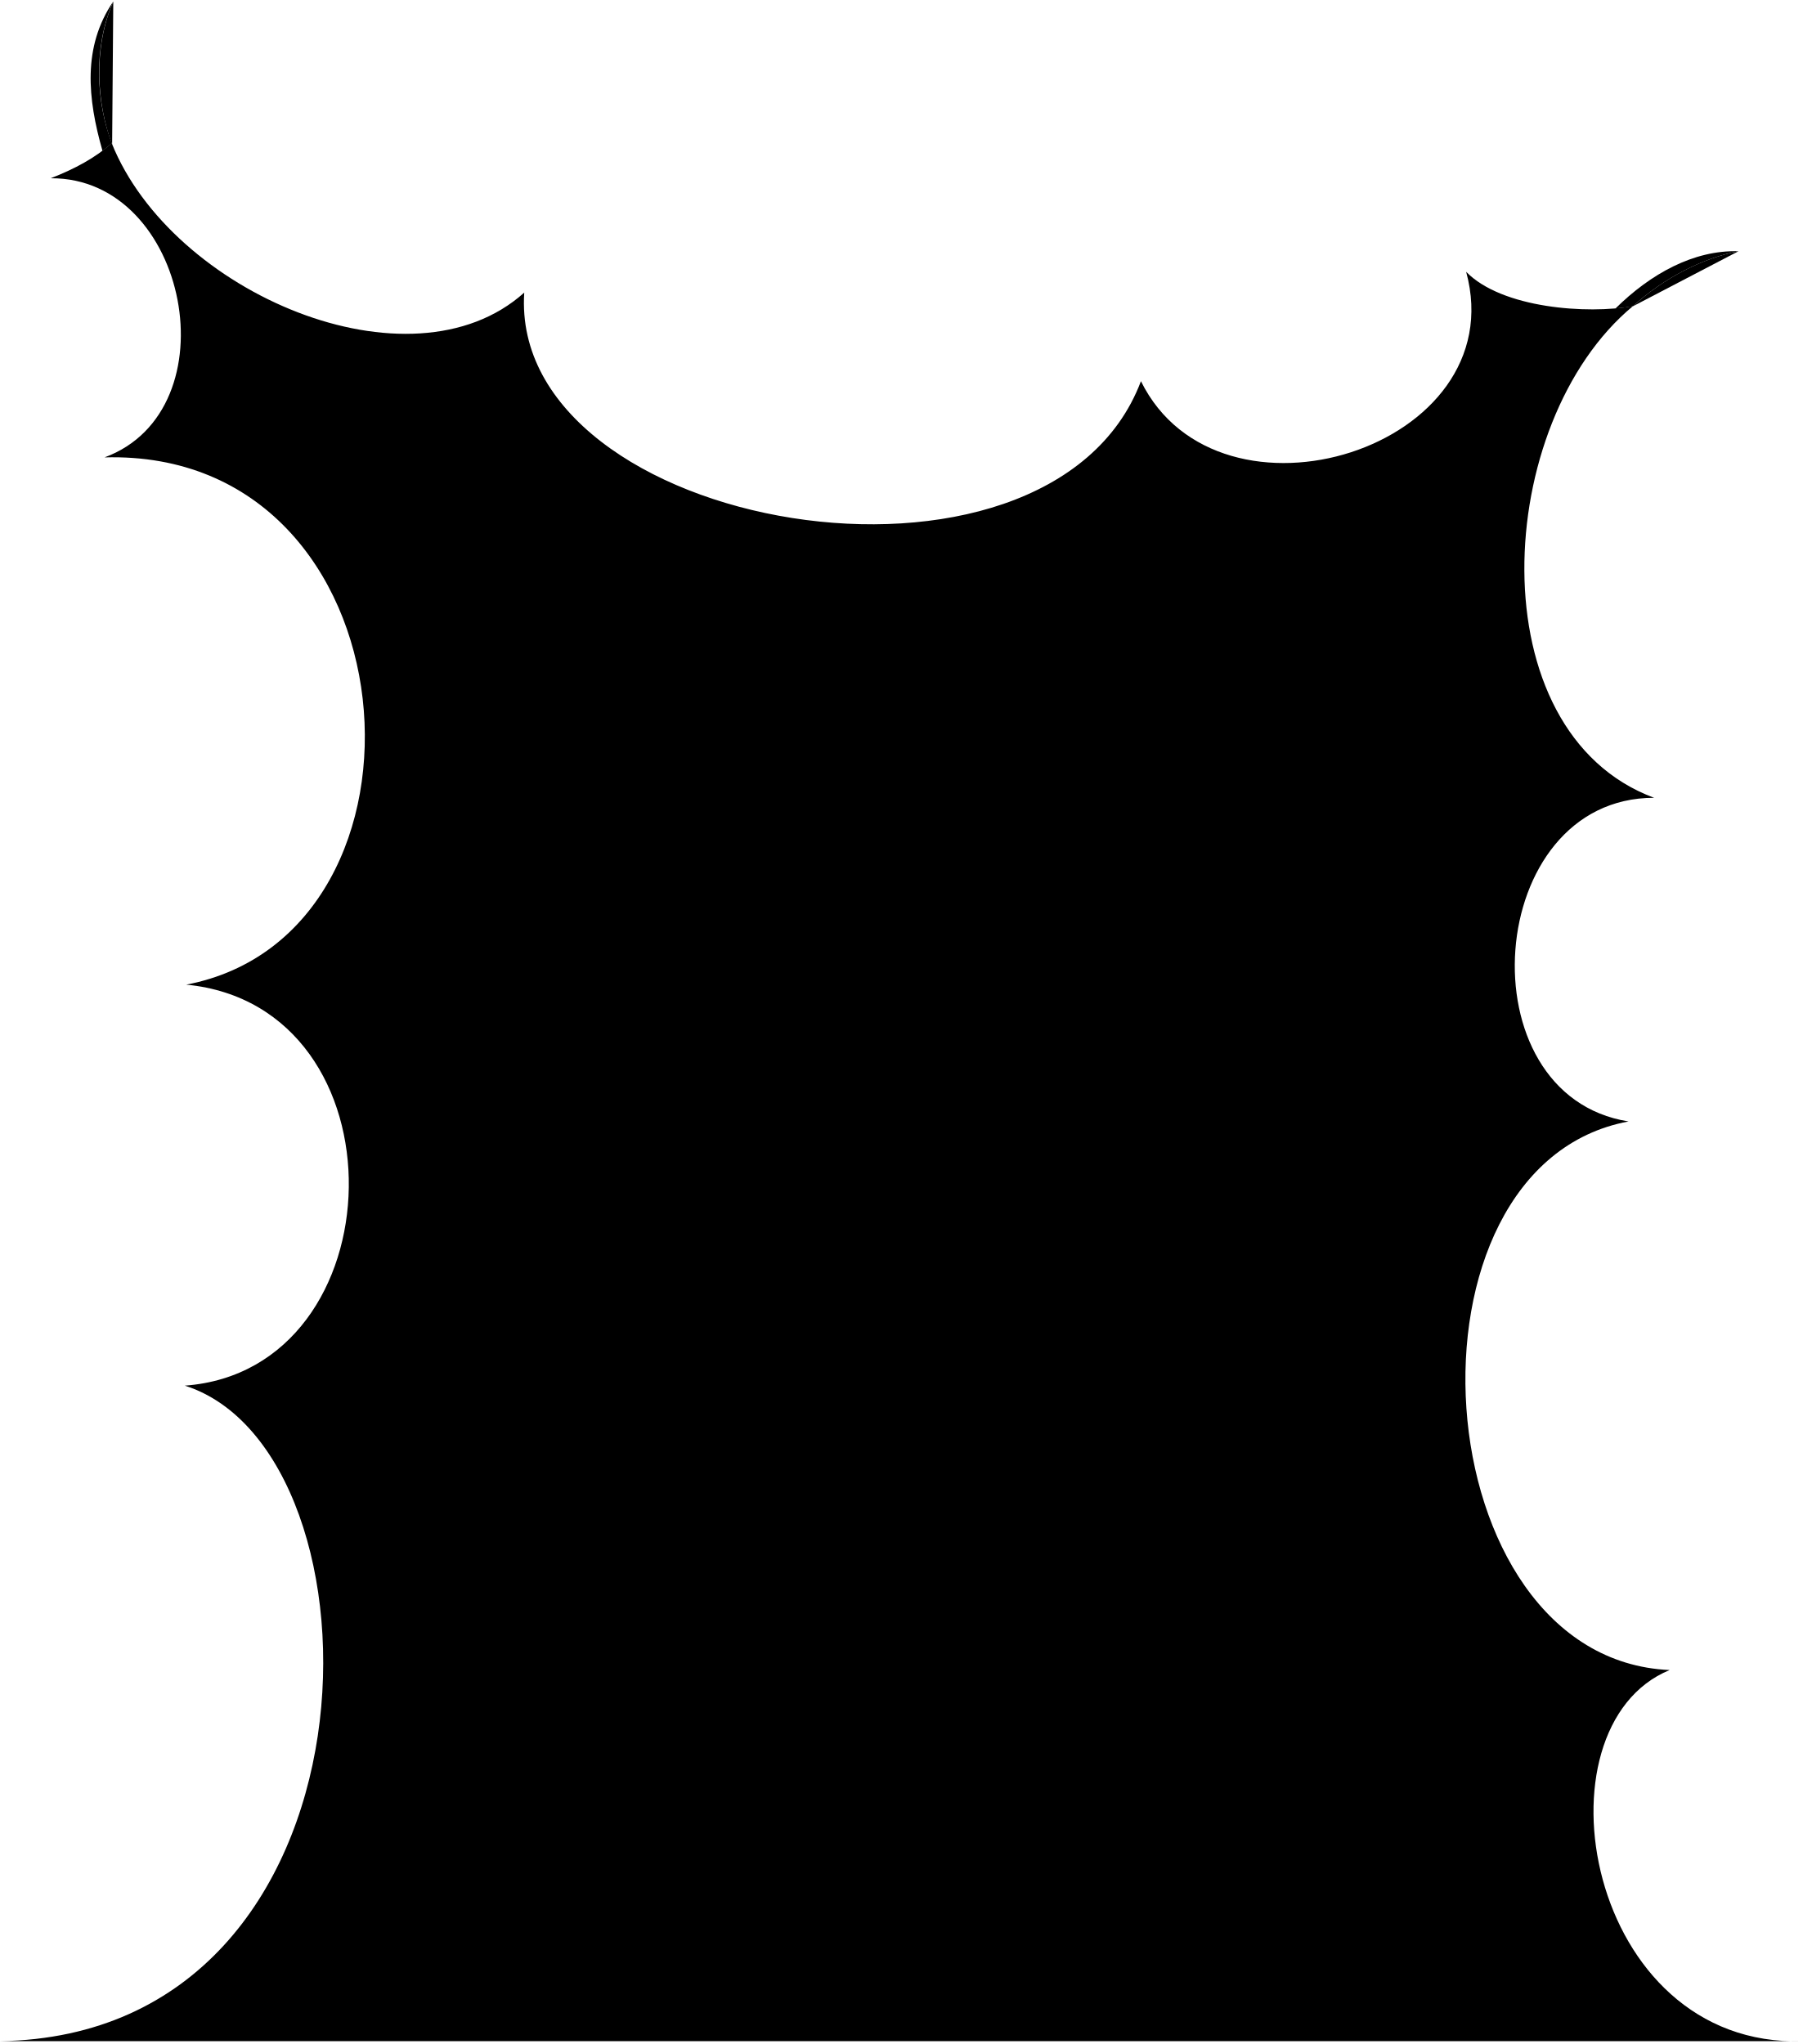
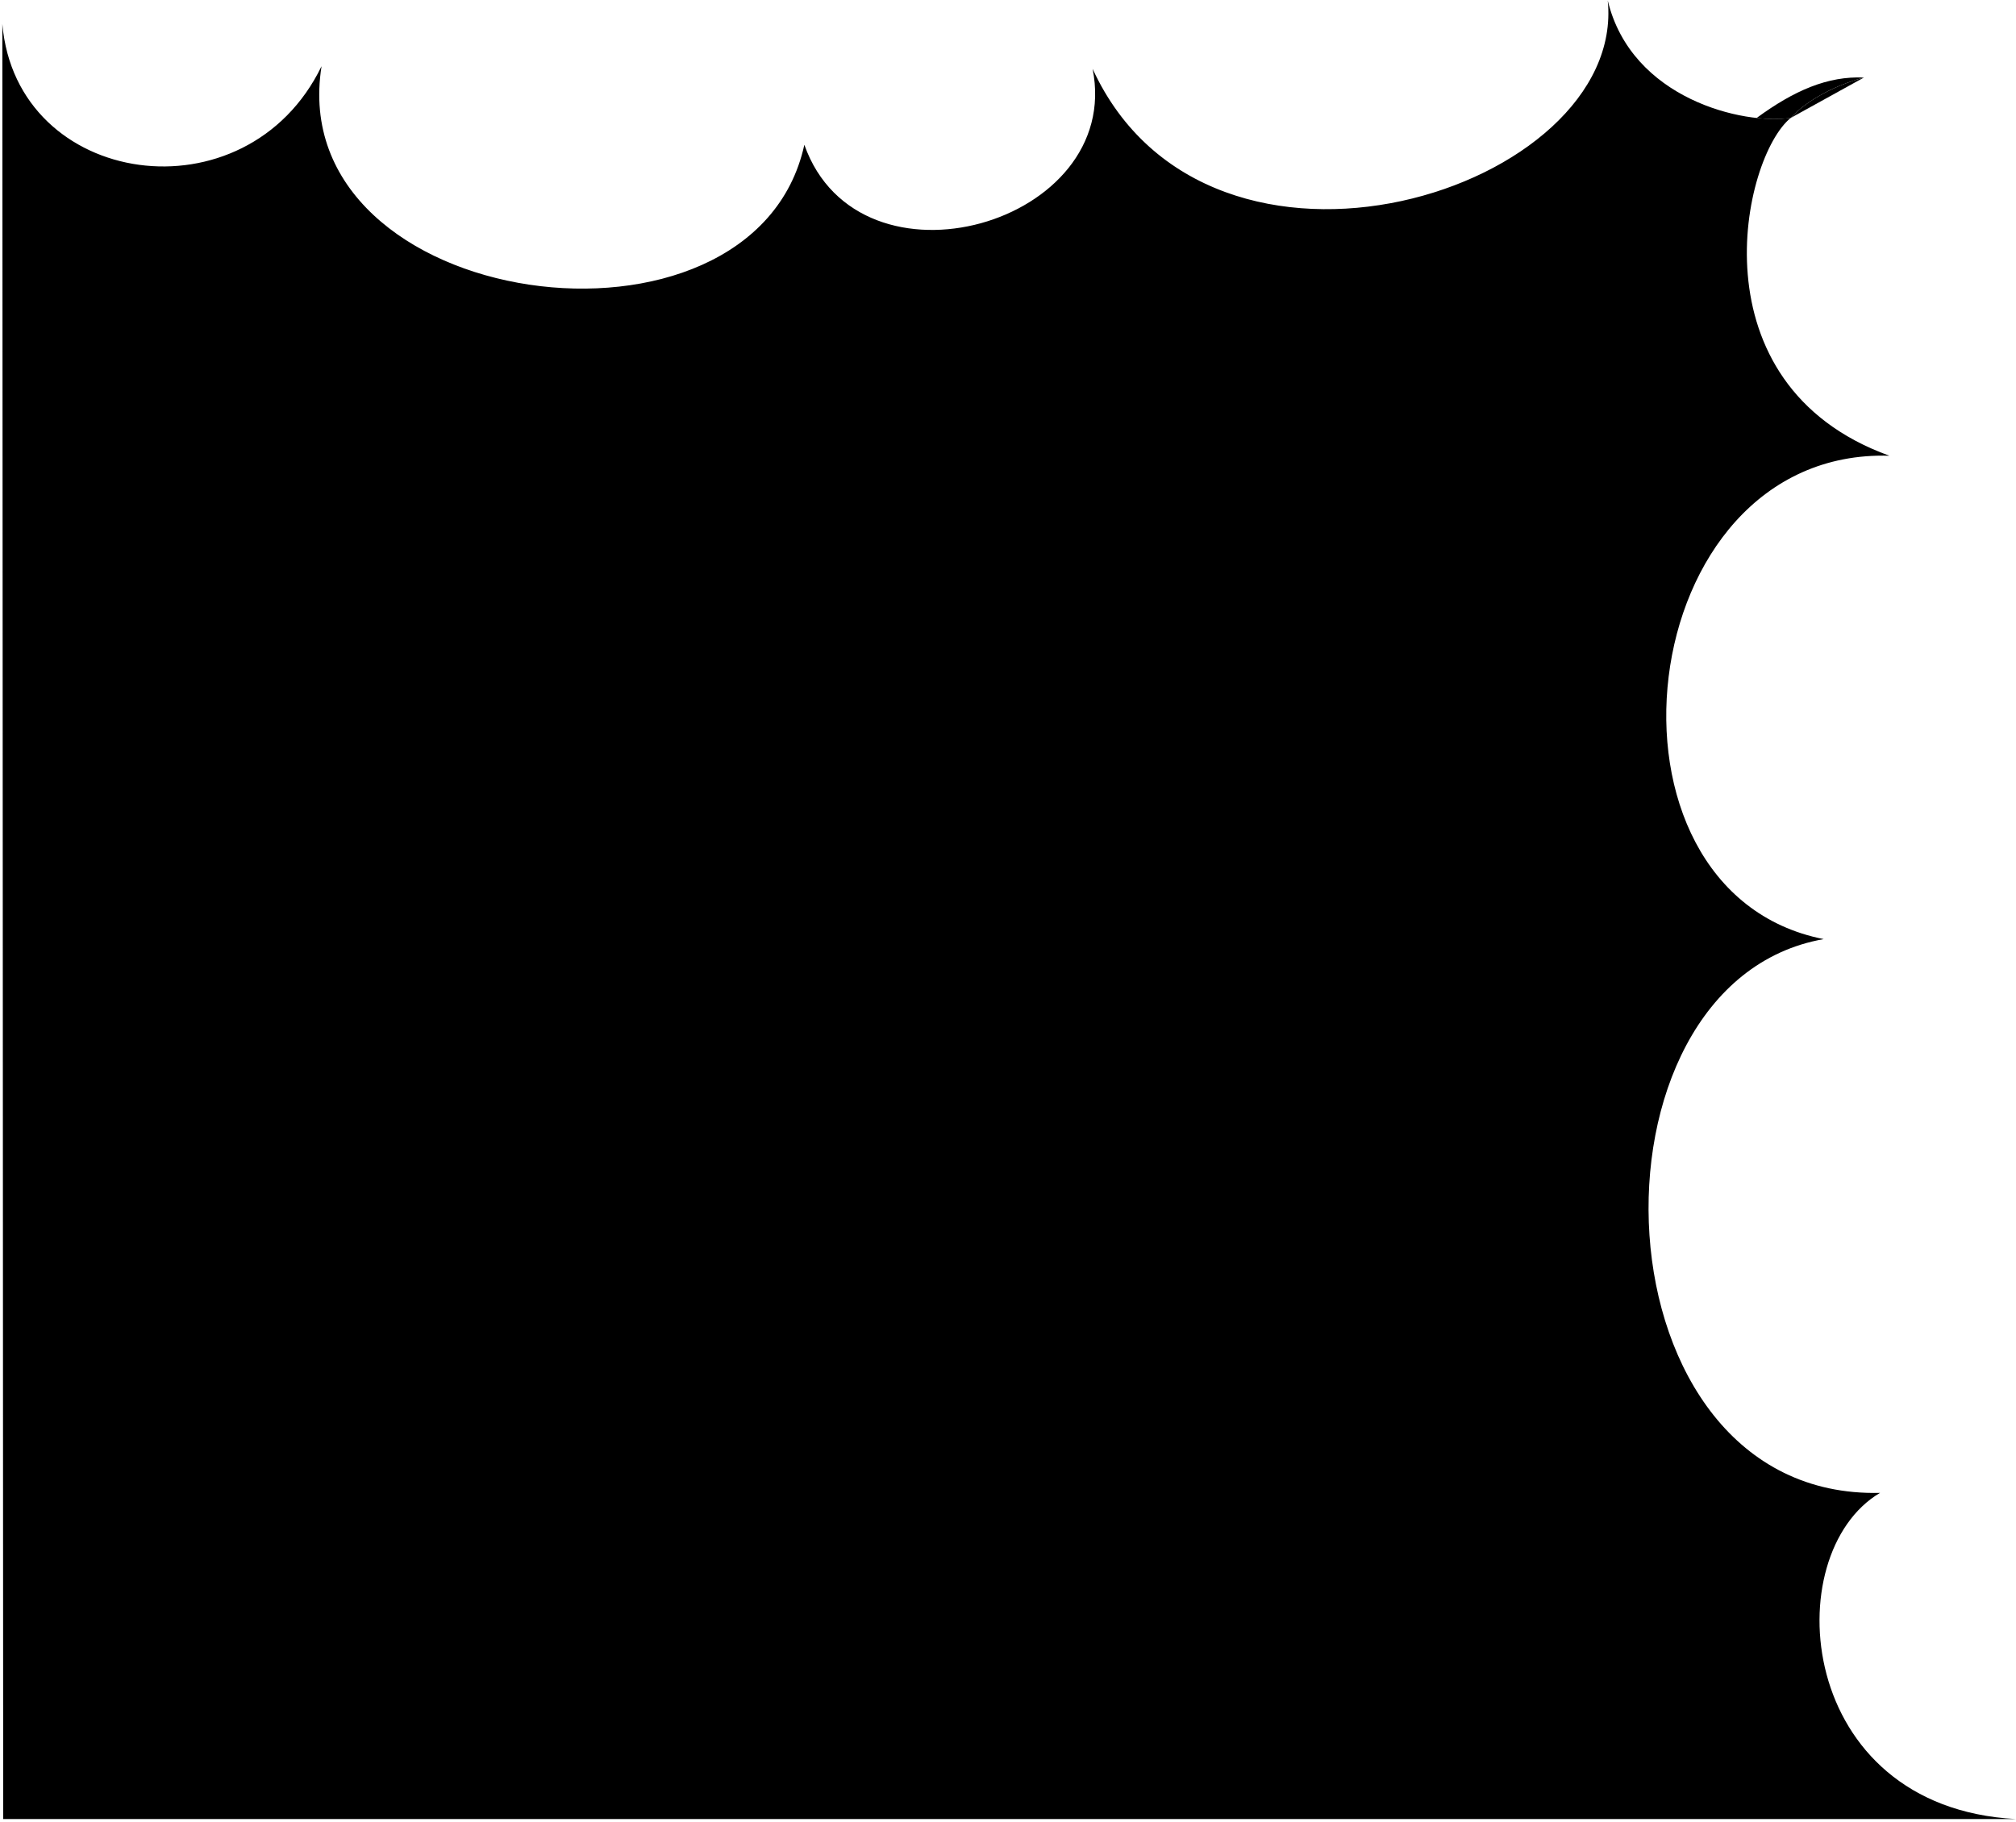
- <svg viewBox="0 0 329.29 373.37">
-   <circle class="bubbleClear" cx="185.55" cy="149.85" r="10.12" />
-   <circle class="bubbleClearer" cx="212.02" cy="146.8" r="17.43" />
-   <path class="bubbleClearest" d="m225.55,94.53c-26.64,26.64,14.01,71.64,40.65,45,27.56-27.56-13.09-72.56-40.65-45Z" />
-   <g class="bubbleClearest__noStroke">
-     <path d="m20.42,26.16c-2.78-7.29-3.49-17.33.26-25.88-5.63,8.27-4.69,17.73-1.96,27.28.68-.52.98-.76,1.7-1.4Z" />
-     <path d="m298.26,55.94c5.53-5.11,12.75-8.81,19.27-10.05-8.19-.24-16.06,4.13-22.47,10.46,1.13-.1,2.2-.23,3.2-.42Z" />
+ <svg viewBox="0 0 429.47 388.11">
+   <circle class="bubbleClear" cx="286.87" cy="147.09" r="12.64" />
+   <path class="bubbleClearer" d="m294.07,115.91c-13.19,16.64,23.14,50.74,39.1,30.61,19.67-24.81-22.14-52.01-39.1-30.61Z" />
+   <path class="bubbleClearest" d="m305.62,46.71c-33.76,33.76,17.51,89.55,50.81,56.25,41.18-41.18-16.36-90.7-50.81-56.25Z" />
+   <path class="bubble" d="m.68,387.61h428.76c-46.94-2.5-50.94-56.5-28.94-69.5-61.75,1.48-65.22-108.63-12-118-51.46-10.16-41.28-104.65,14-103-42.11-15.22-31.35-63.66-21-72-10,1.55-33.93-3.96-39-25,4.08,40.42-84.81,68.69-109.74,14.56,6.64,33.09-49.69,49.25-61.41,16.18-10.79,49.38-111.19,35.69-102.85-16.74C52.5,47.12,3.5,40.12.5,5.12l.18,382.5ZM349.73,45.35c9.84,5.51,18.53,16.67,18.05,25.34-.47,8.5-4.11,14.58-12.09,16.29,2.39,3.52,1.82,8.48.78,10.65-5.55,12.58-21.11,14.42-31.2,12.12-7.99-1.48-13.57-7.05-15-14.59-9.24-1.25-13.28-8.8-13.99-16.03-1.25-9.63,1.88-18.93,13.12-20.58-.07.07-1.75-11.62,12.59-17.16,10.56-4.08,19.65-.57,27.74,3.95Zm-33.2,103.73c-9.5,1.5-15.18-4.48-15.01-13.74-4.45.13-7.07-1.81-8.03-6.1-1.23-6.56,4.14-15.44,11.8-19.05,6.53-2.82,11.94-.52,13.91,5.72,4.19-1.17,7.83.17,11.57,3.26,10.49,9.12-.11,27.42-14.24,29.91Zm-41.47-1.61c-.48-5.99,4.46-11.3,9.1-7.46,4.5-4.42,11.88-4.29,13.87,4.44,1,6.11-3.11,10.63-11.35,11.48-7.52.65-11.11-3.54-11.62-8.46Z" />
+   <path class="bubbleClearest__noStroke" d="m381.5,25.12c2.66-2.99,8.13-6.59,15.57-8.6-7.73-.33-14.84,2.75-22.86,8.62,2.8.31,5.32.28,7.29-.02Z" />
+   <g class="bubbleFoldLine">
+     <path d="m301.52,135.34c.16-2.46.48-3.55,1.31-5.39" />
+     <path d="m355.69,86.99c-1.04-1.55-3.02-3.33-4.91-3.97" />
+     <path d="m284.16,140.02c-.98,1.16-1.37,2.32-1.41,3.77" />
  </g>
-   <g class="bubbleFoldLine">
-     <path d="m214.69,135.71c1.38,1.41,1.86,2.18,2.5,3.66" />
-     <path d="m258.89,100.7c-1.37.58-3.08,1.86-3.87,3.25" />
-     <path d="m191.13,147.5c-.95-.75-1.89-1.03-3.05-1.03" />
-     <path d="m20.48,26.41c-2.78-7.29-3.54-17.58.21-26.13" />
-     <path d="m317.53,45.89c-6.52,1.23-13.74,4.93-19.27,10.05" />
-   </g>
-   <path class="bubble" d="m9.31,32.56c25.14-.11,33.24,42.36,9.78,50.99,57.26-1.61,63.5,87.04,14.93,96.31,40.45,3.96,38.8,70.37-.26,73.25C71.84,265.2,71.67,371.74,0,372.85h329.26c-39.65,1.27-49.66-57.38-24.3-67.79-45.39-1.99-51.11-92.11-7.51-100.21-30.25-4.77-26.43-59.13,4.67-59.12-32.42-12.04-29.49-68.56-3.87-89.81-8.28,1.5-23.93.42-30.46-6.27,8.77,32.28-45.11,48.97-59.4,19.98-16.83,44.57-115.49,27.47-112.64-16.18-20.77,18.64-64.37.08-75.35-27.3-2.95,2.66-6.76,4.71-11.11,6.4Zm215.97,66.47c5.83-6.89,15.92-12.01,22.66-10.31,6.6,1.67,10.83,5.45,10.95,11.98,3.13-1.34,6.94-.13,8.48,1.02,9.03,6.28,8.1,18.78,4.75,26.35-2.38,6.05-7.6,9.58-13.75,9.55-2.39,7.06-8.94,9.09-14.73,8.54-7.75-.49-14.58-4.36-14.16-13.44.04.07-9.39-.4-11.55-12.51-1.59-8.92,2.55-15.52,7.34-21.18Zm-26.8,38.27c4.19-6.46,10.78-6.64,16.2-1.59,2.3-2.72,4.85-3.24,7.92-1.52,4.56,2.77,6.97,10.72,5.03,17.21-1.81,5.39-6.07,7.38-10.84,5.22-1.55,3.12-4.29,4.57-8.13,5.15-11.03,1.37-16.26-14.72-10.18-24.47Zm-13.55,3.12c4.78-.54,9.15,3.27,6.2,7.08,3.65,3.49,3.74,9.39-3.19,11.21-4.86.96-8.58-2.21-9.47-8.77-.72-5.99,2.54-8.97,6.46-9.51Z" />
+   <path class="bubbleOverlapLine" d="m381.5,25.12c2.66-2.99,8.13-6.59,15.57-8.6" />
</svg>
